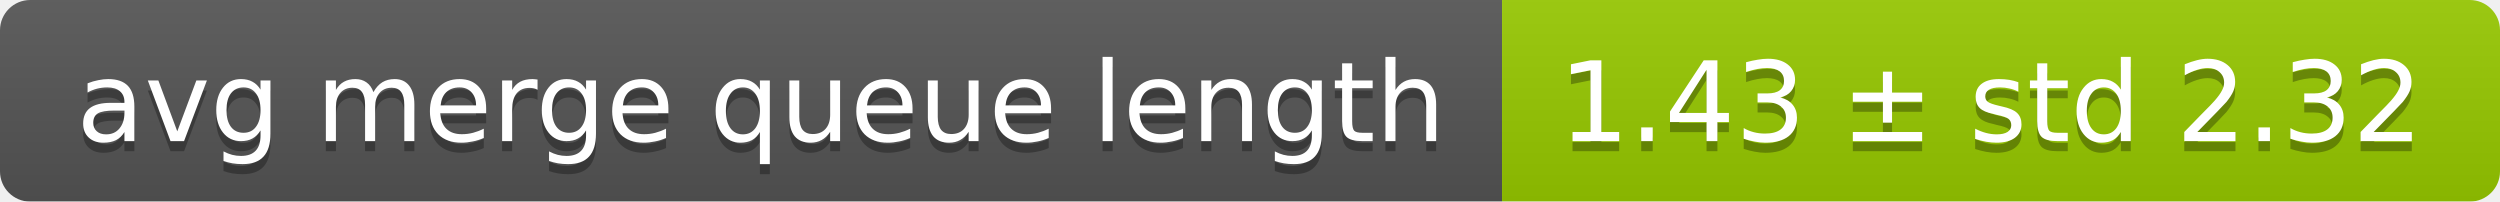
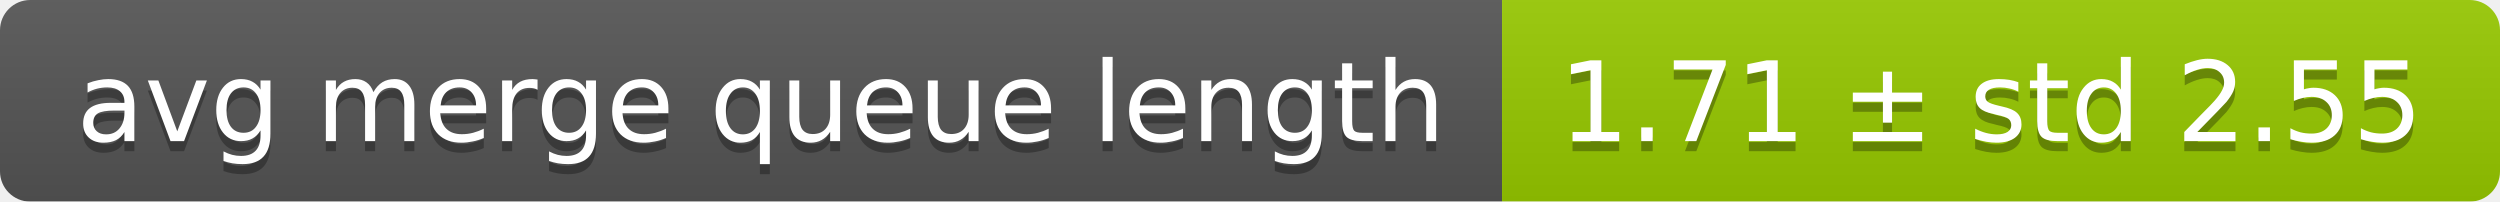
<svg xmlns="http://www.w3.org/2000/svg" width="248" height="20">
  <linearGradient id="smooth" x2="0" y2="100%">
    <stop offset="0" stop-color="#bbb" stop-opacity=".1" />
    <stop offset="1" stop-opacity=".1" />
  </linearGradient>
  <mask id="round">
    <rect width="248" height="20" rx="3" fill="#fff" />
  </mask>
  <g mask="url(#round)">
    <rect width="149" height="20" fill="#555" />
    <rect x="149" width="99" height="20" fill="#97ca00" />
    <rect width="248" height="20" fill="url(#smooth)" />
  </g>
  <g fill="#fff" text-anchor="middle" font-family="DejaVu Sans,Verdana,Geneva,sans-serif" font-size="11">
    <text x="75.5" y="15" fill="#010101" fill-opacity=".3">avg merge queue length</text>
    <text x="75.5" y="14">avg merge queue length</text>
-     <text x="197.5" y="15" fill="#010101" fill-opacity=".3">1.43 ± std 2.32</text>
-     <text x="197.5" y="14">1.43 ± std 2.32</text>
+     <text x="197.5" y="15" fill="#010101" fill-opacity=".3">1.71 ± std 2.55</text>
+     <text x="197.5" y="14">1.71 ± std 2.55</text>
  </g>
</svg>
